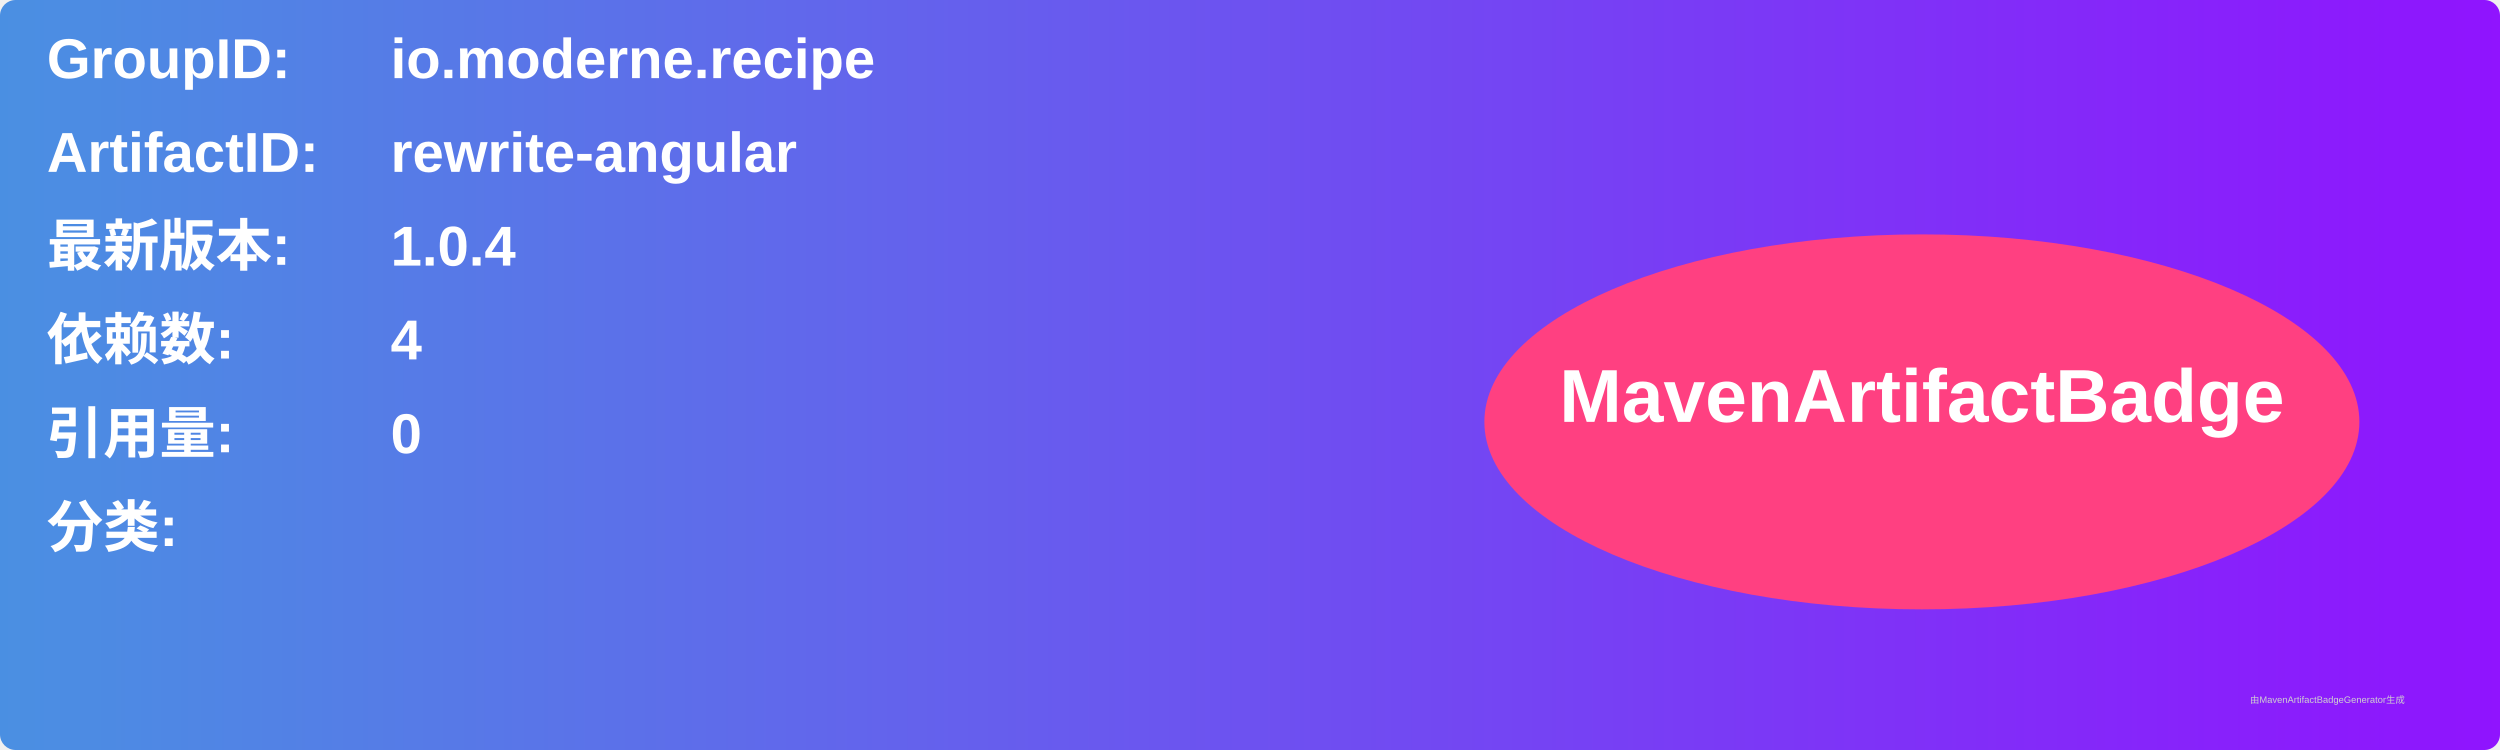
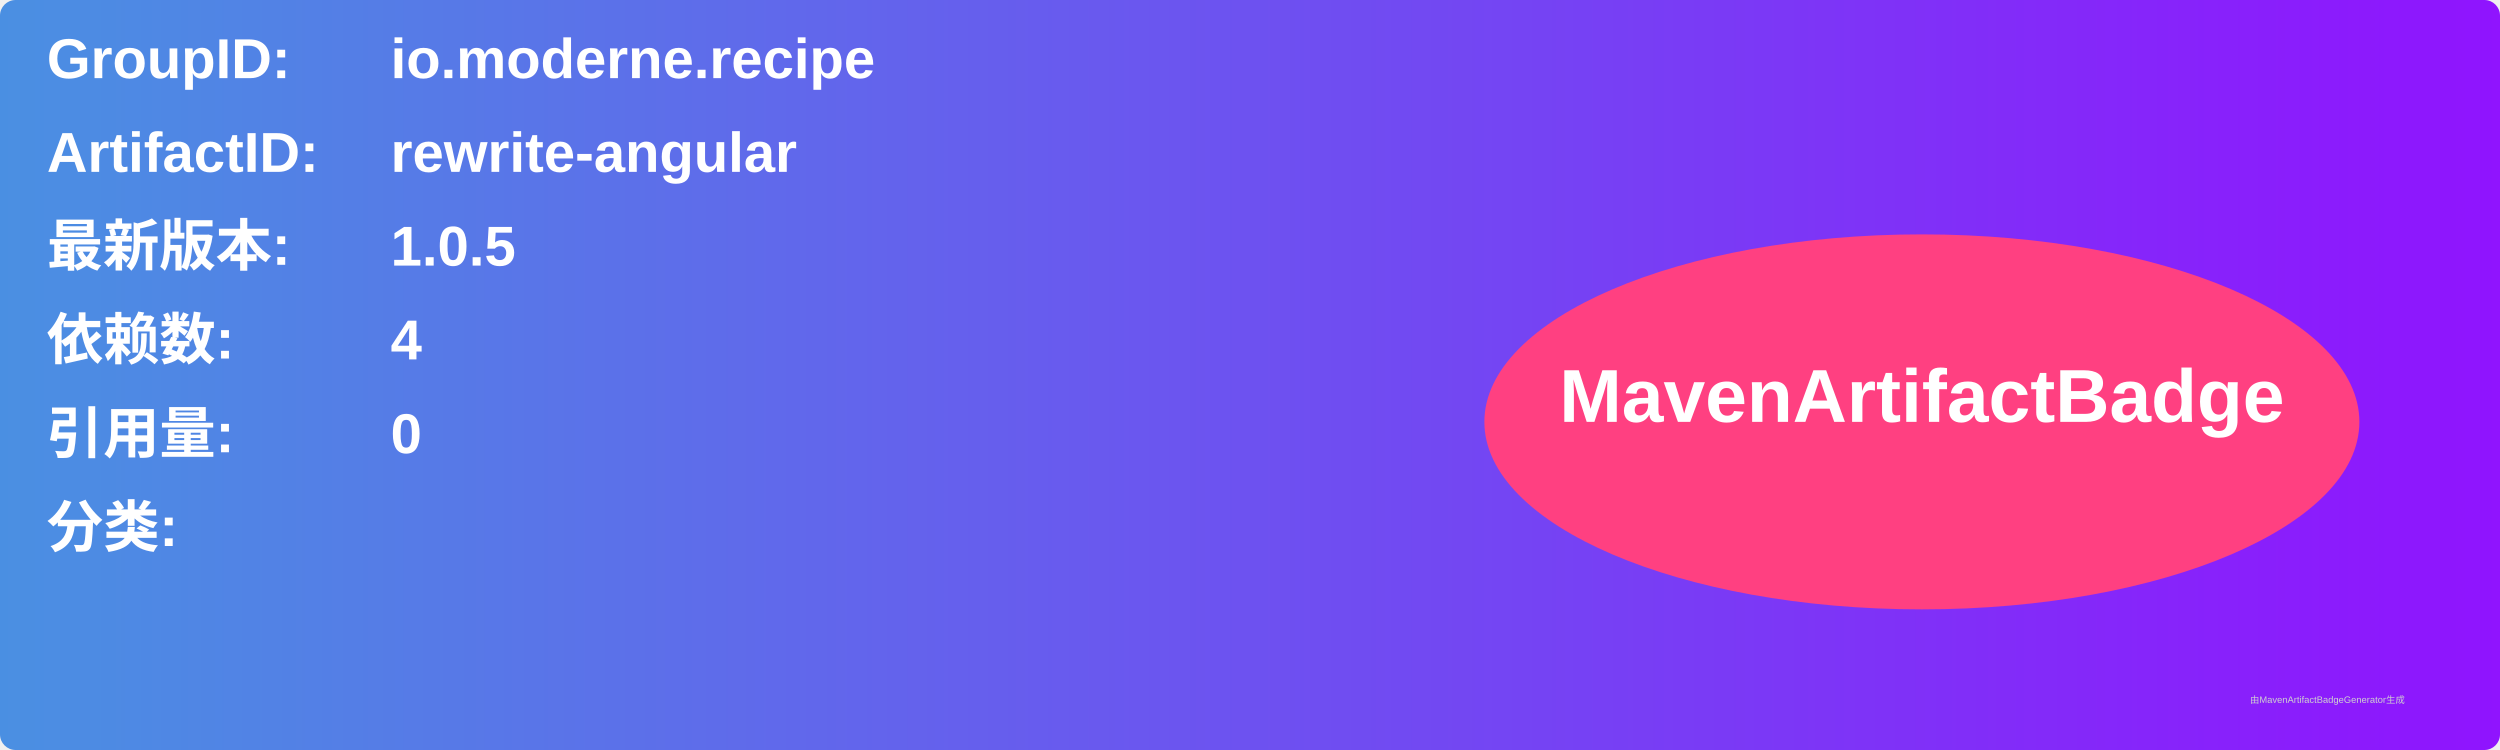
<svg xmlns="http://www.w3.org/2000/svg" width="800" height="240" viewBox="0 0 800 240">
  <linearGradient id="grad" x1="0%" y1="0%" x2="100%" y2="0%">
    <stop offset="0%" stop-color="#4a90e2" />
    <stop offset="100%" stop-color="#9013fe" />
  </linearGradient>
  <rect width="100%" height="100%" rx="5" ry="5" fill="url(#grad)" />
  <g transform="translate(15, 15)">
    <text x="0" y="10" font-family="Arial" font-size="18" fill="white" font-weight="bold" width="260">GroupID:</text>
    <text x="110" y="10" font-family="Arial" font-size="18" fill="white" font-weight="bold" width="460">io.moderne.recipe</text>
    <text x="0" y="40" font-family="Arial" font-size="18" fill="white" font-weight="bold" width="260">ArtifactID:</text>
    <text x="110" y="40" font-family="Arial" font-size="18" fill="white" font-weight="bold" width="460">rewrite-angular</text>
    <text x="0" y="70" font-family="Arial" font-size="18" fill="white" font-weight="bold">最新版本:</text>
    <text x="110" y="70" font-family="Arial" font-size="18" fill="white" font-weight="bold">
-       <tspan font-weight="bold">1.0.4</tspan>
+       <tspan font-weight="bold">1.0.5</tspan>
    </text>
    <text x="0" y="100" font-family="Arial" font-size="18" fill="white" font-weight="bold">依赖数: </text>
    <text x="110" y="100" font-family="Arial" font-size="18" fill="white">
      <tspan font-weight="bold">4</tspan>
    </text>
    <text x="0" y="130" font-family="Arial" font-size="18" fill="white" font-weight="bold">引用量: </text>
    <text x="110" y="130" font-family="Arial" font-size="18" fill="white">
      <tspan font-weight="bold">0</tspan>
    </text>
    <text x="0" y="160" font-family="Arial" font-size="18" fill="white" font-weight="bold">分类:</text>
    <text x="10" y="190" font-family="Arial" font-size="10" fill="white">
      <tspan font-weight="bold" />
    </text>
    <ellipse cx="600" cy="120" rx="140" ry="60" fill="#ff4081" />
    <text x="600" y="120" text-anchor="middle" font-family="Arial" font-size="24" fill="white" font-weight="bold">MavenArtifactBadge</text>
  </g>
  <text x="720" y="225" font-family="Arial" font-size="3" fill="#d0d0d0">由MavenArtifactBadgeGenerator生成</text>
</svg>
